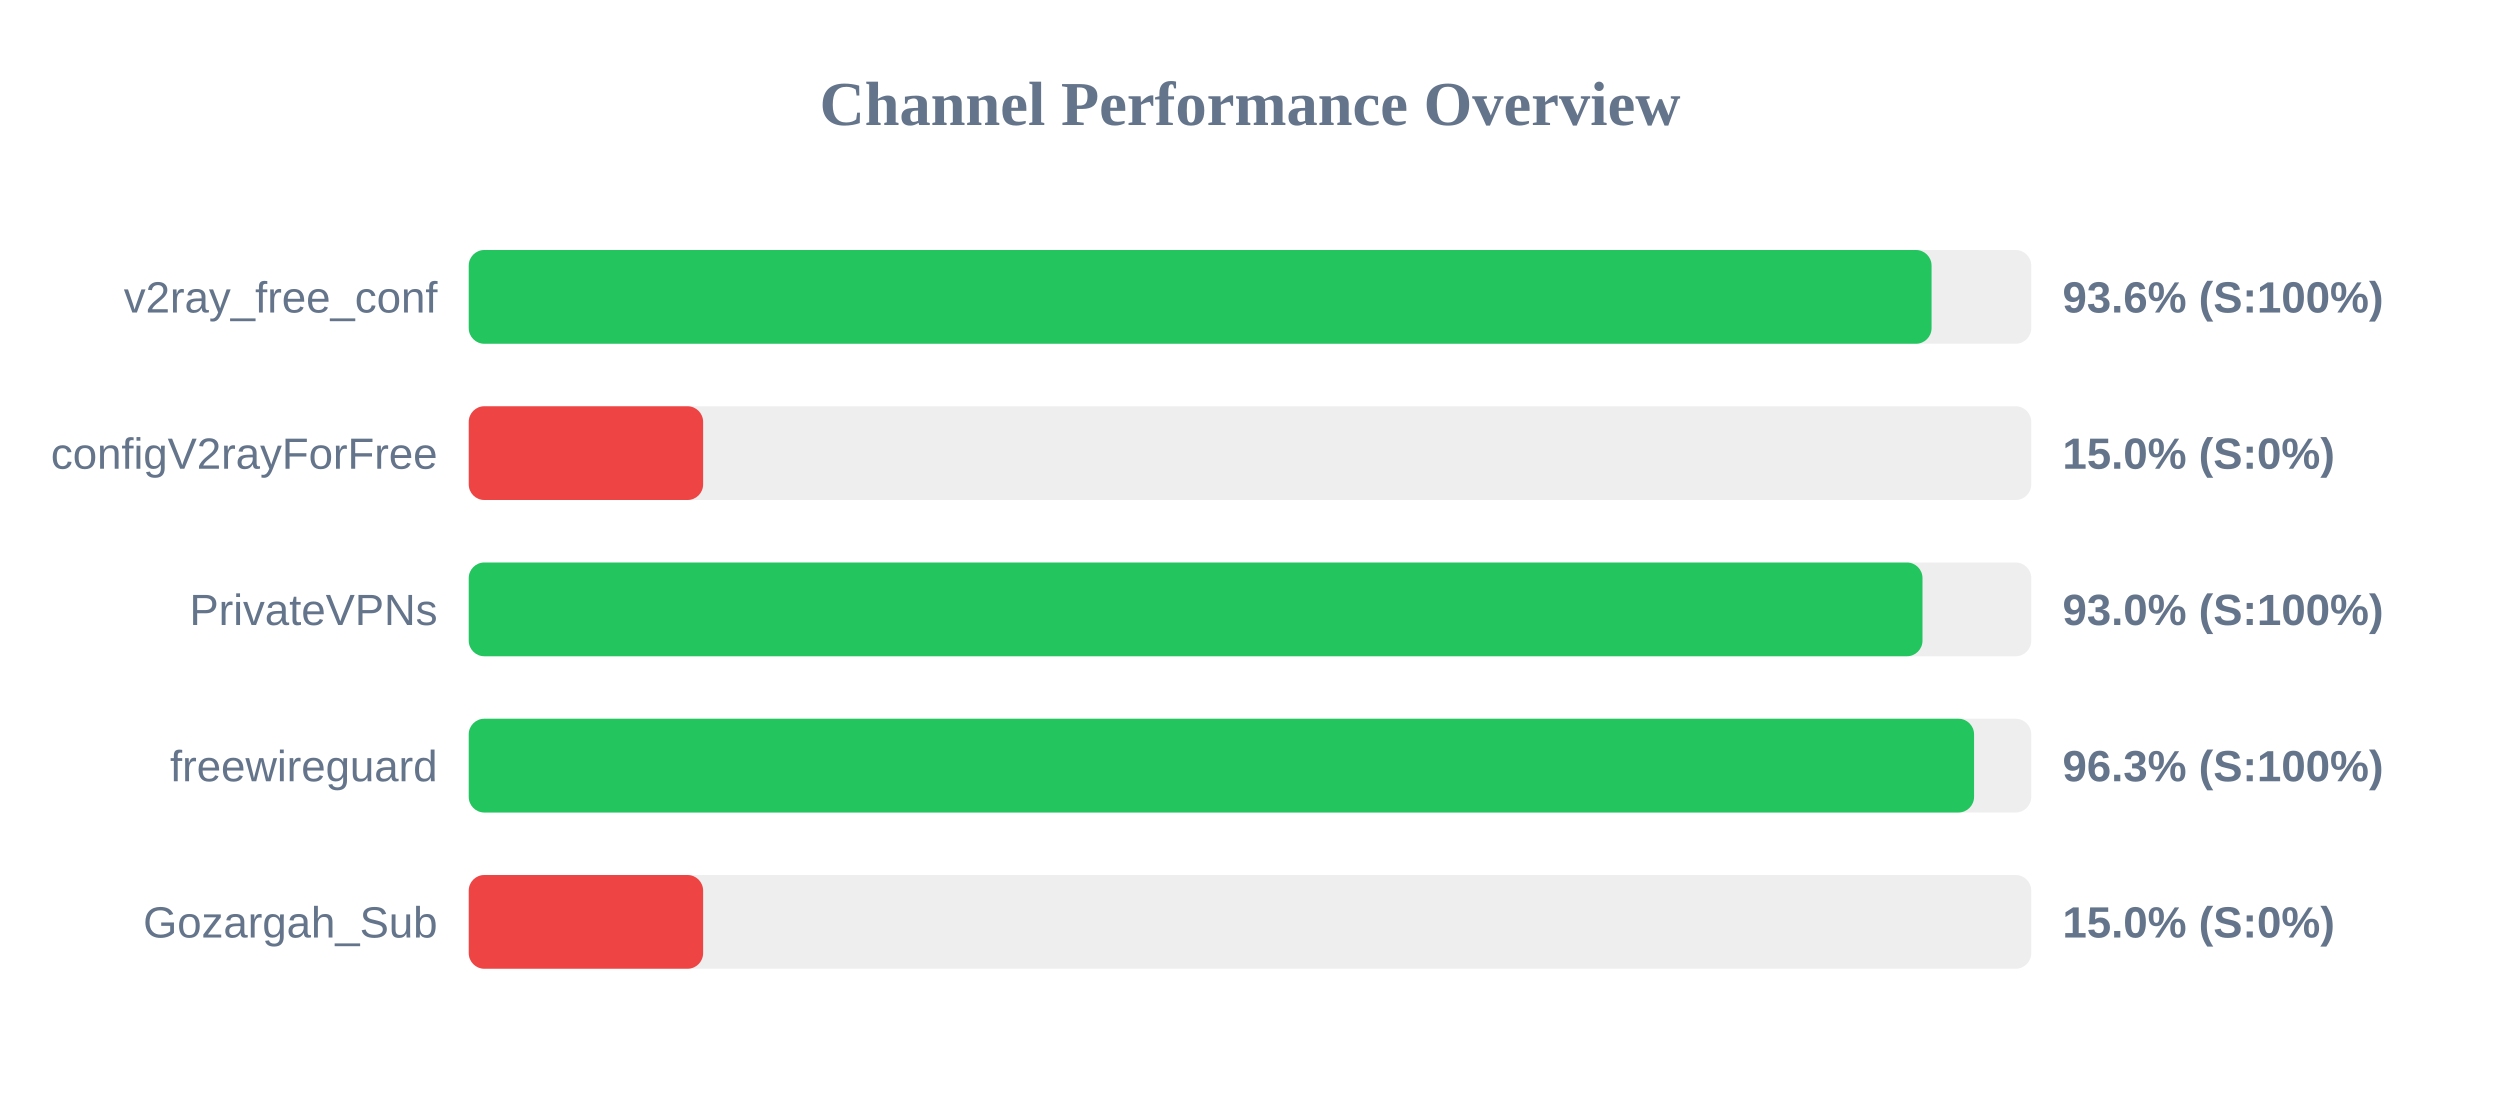
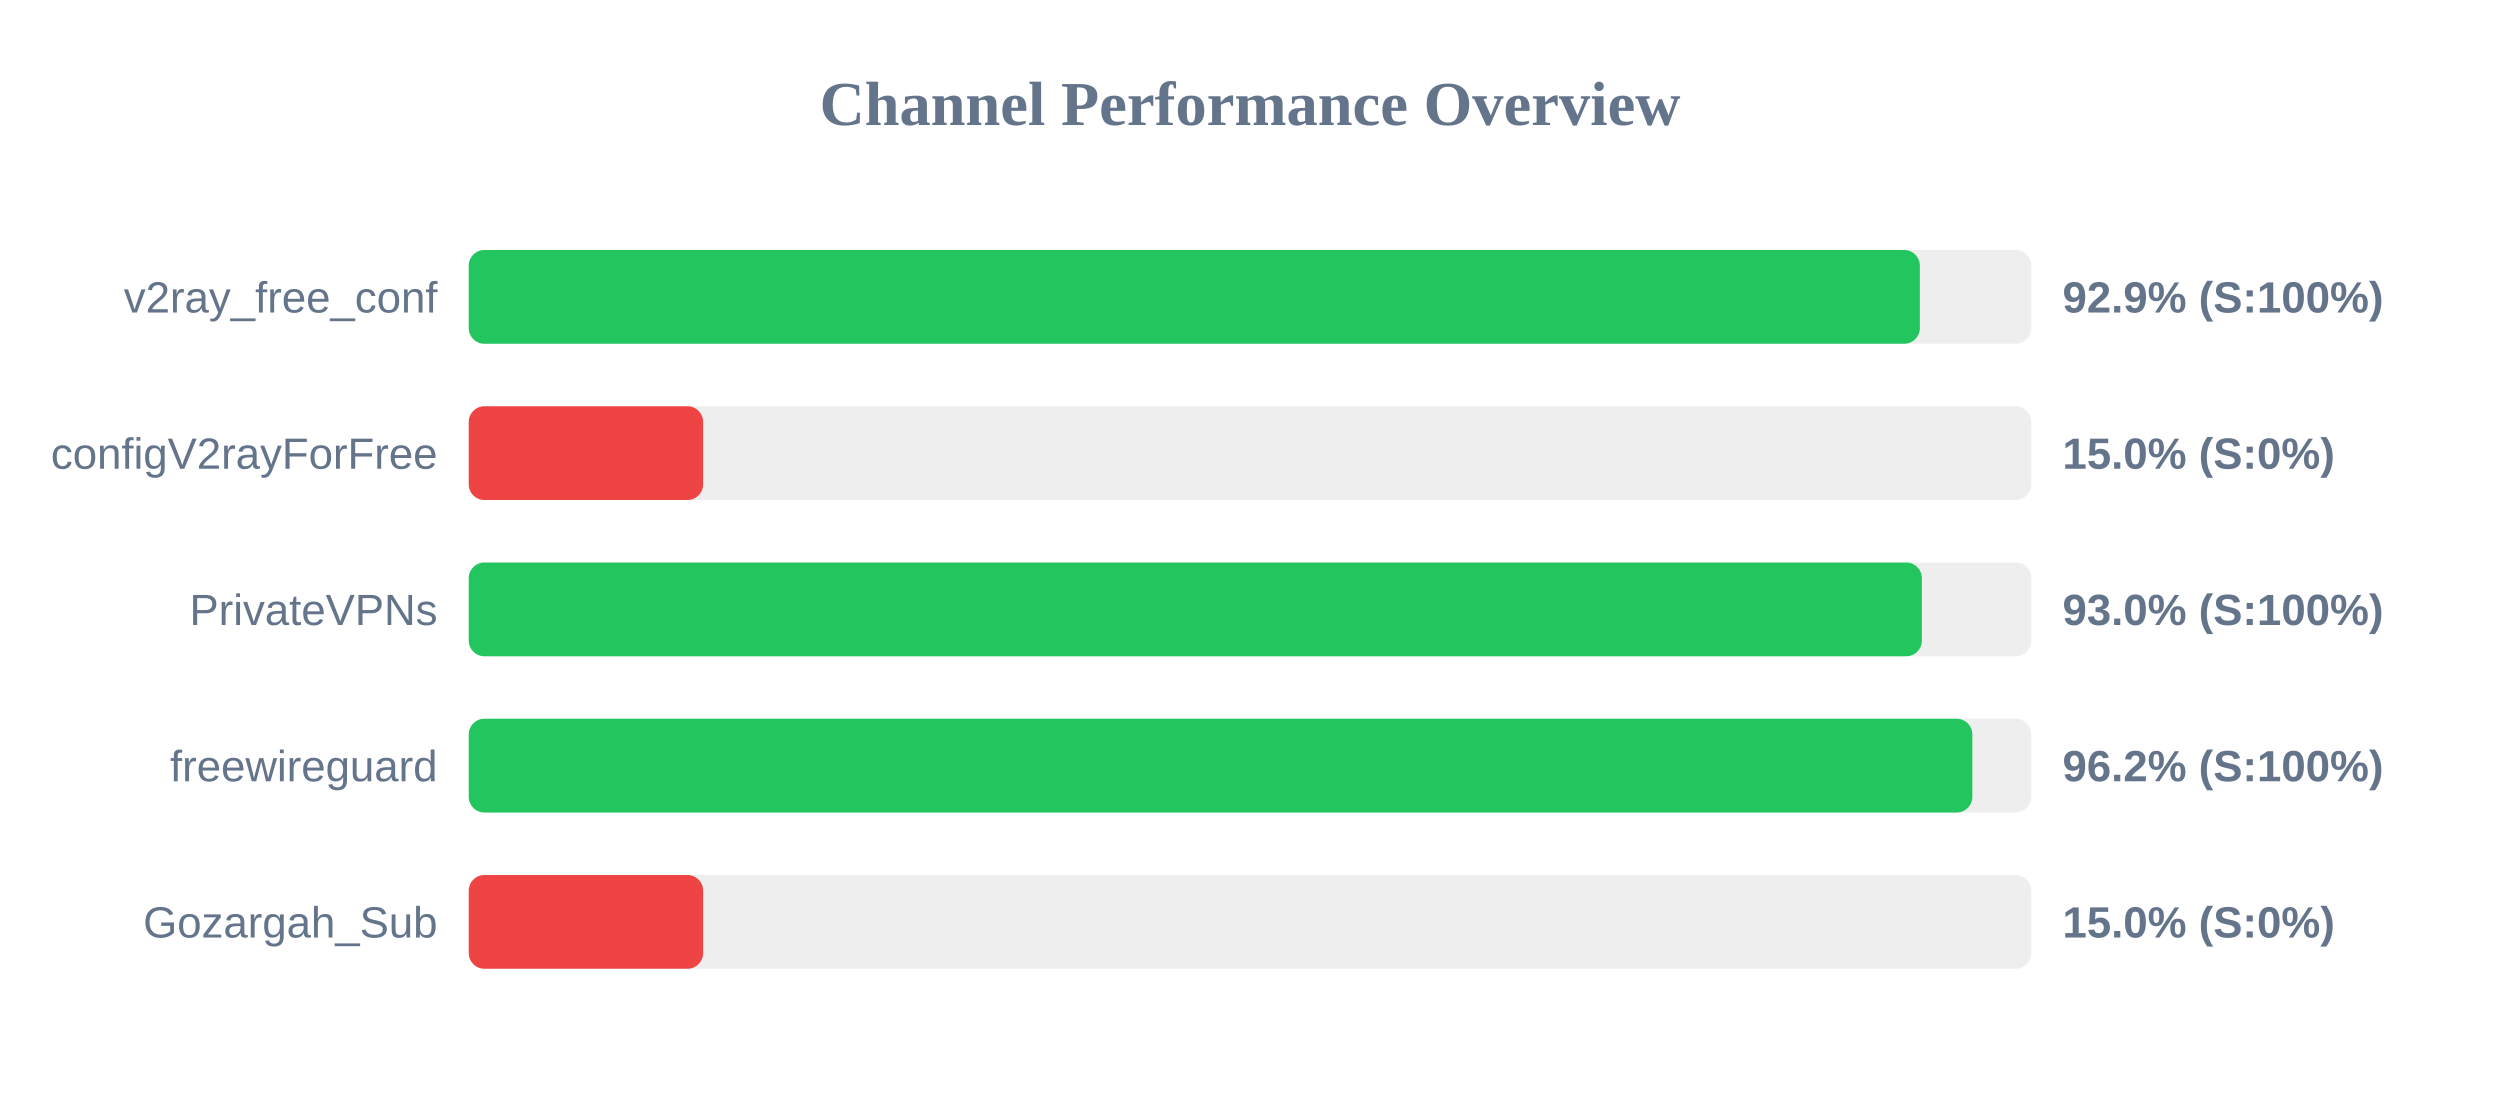
<svg xmlns="http://www.w3.org/2000/svg" width="800" height="350" version="1.1">
  <style>
        .row { font: 14px Arial; fill: #64748b; }
        .score { font: bold 14px Arial; fill: #64748b; }
    </style>
  <text x="400" y="40" text-anchor="middle" font-size="20px" font-weight="bold" fill="#64748b">Channel Performance Overview</text>
  <rect x="150" y="80" width="500" height="30" fill="#eee" rx="5" />
-   <rect x="150" y="80" width="468.1" height="30" fill="#22c55e" rx="5" />
+   <rect x="150" y="80" width="464.35" height="30" fill="#22c55e" rx="5" />
  <text x="140" y="100" text-anchor="end" class="row">v2ray_free_conf</text>
-   <text x="660" y="100" text-anchor="start" class="score">93.6% (S:100%)</text>
+   <text x="660" y="100" text-anchor="start" class="score">92.9% (S:100%)</text>
  <rect x="150" y="130" width="500" height="30" fill="#eee" rx="5" />
  <rect x="150" y="130" width="75.0" height="30" fill="#ef4444" rx="5" />
  <text x="140" y="150" text-anchor="end" class="row">configV2rayForFree</text>
  <text x="660" y="150" text-anchor="start" class="score">15.0% (S:0%)</text>
  <rect x="150" y="180" width="500" height="30" fill="#eee" rx="5" />
-   <rect x="150" y="180" width="465.2" height="30" fill="#22c55e" rx="5" />
+   <rect x="150" y="180" width="465.0" height="30" fill="#22c55e" rx="5" />
  <text x="140" y="200" text-anchor="end" class="row">PrivateVPNs</text>
  <text x="660" y="200" text-anchor="start" class="score">93.0% (S:100%)</text>
  <rect x="150" y="230" width="500" height="30" fill="#eee" rx="5" />
-   <rect x="150" y="230" width="481.7" height="30" fill="#22c55e" rx="5" />
+   <rect x="150" y="230" width="481.15" height="30" fill="#22c55e" rx="5" />
  <text x="140" y="250" text-anchor="end" class="row">freewireguard</text>
-   <text x="660" y="250" text-anchor="start" class="score">96.3% (S:100%)</text>
+   <text x="660" y="250" text-anchor="start" class="score">96.2% (S:100%)</text>
  <rect x="150" y="280" width="500" height="30" fill="#eee" rx="5" />
  <rect x="150" y="280" width="75.0" height="30" fill="#ef4444" rx="5" />
  <text x="140" y="300" text-anchor="end" class="row">Gozargah_Sub</text>
  <text x="660" y="300" text-anchor="start" class="score">15.0% (S:0%)</text>
</svg>
